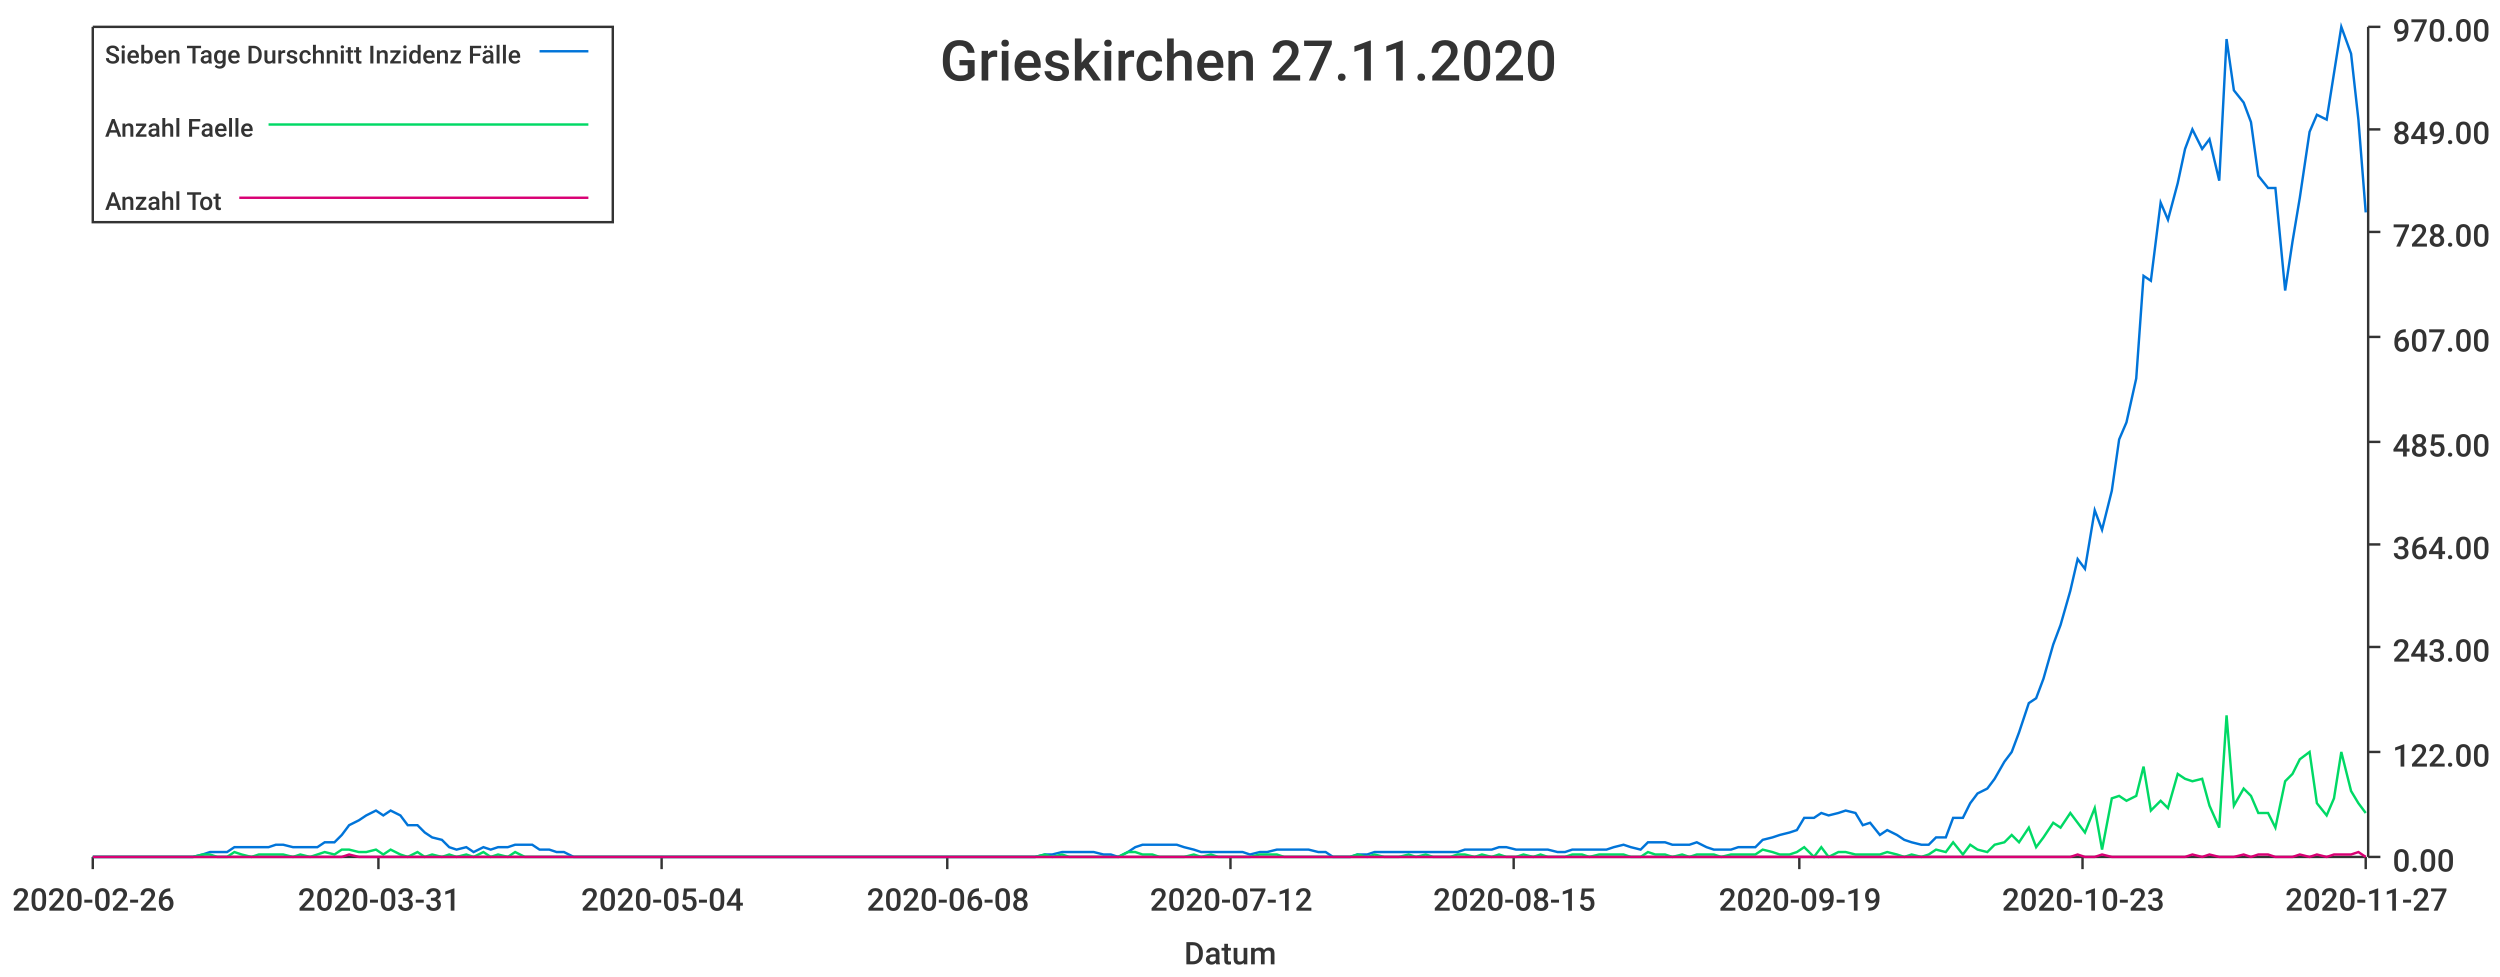
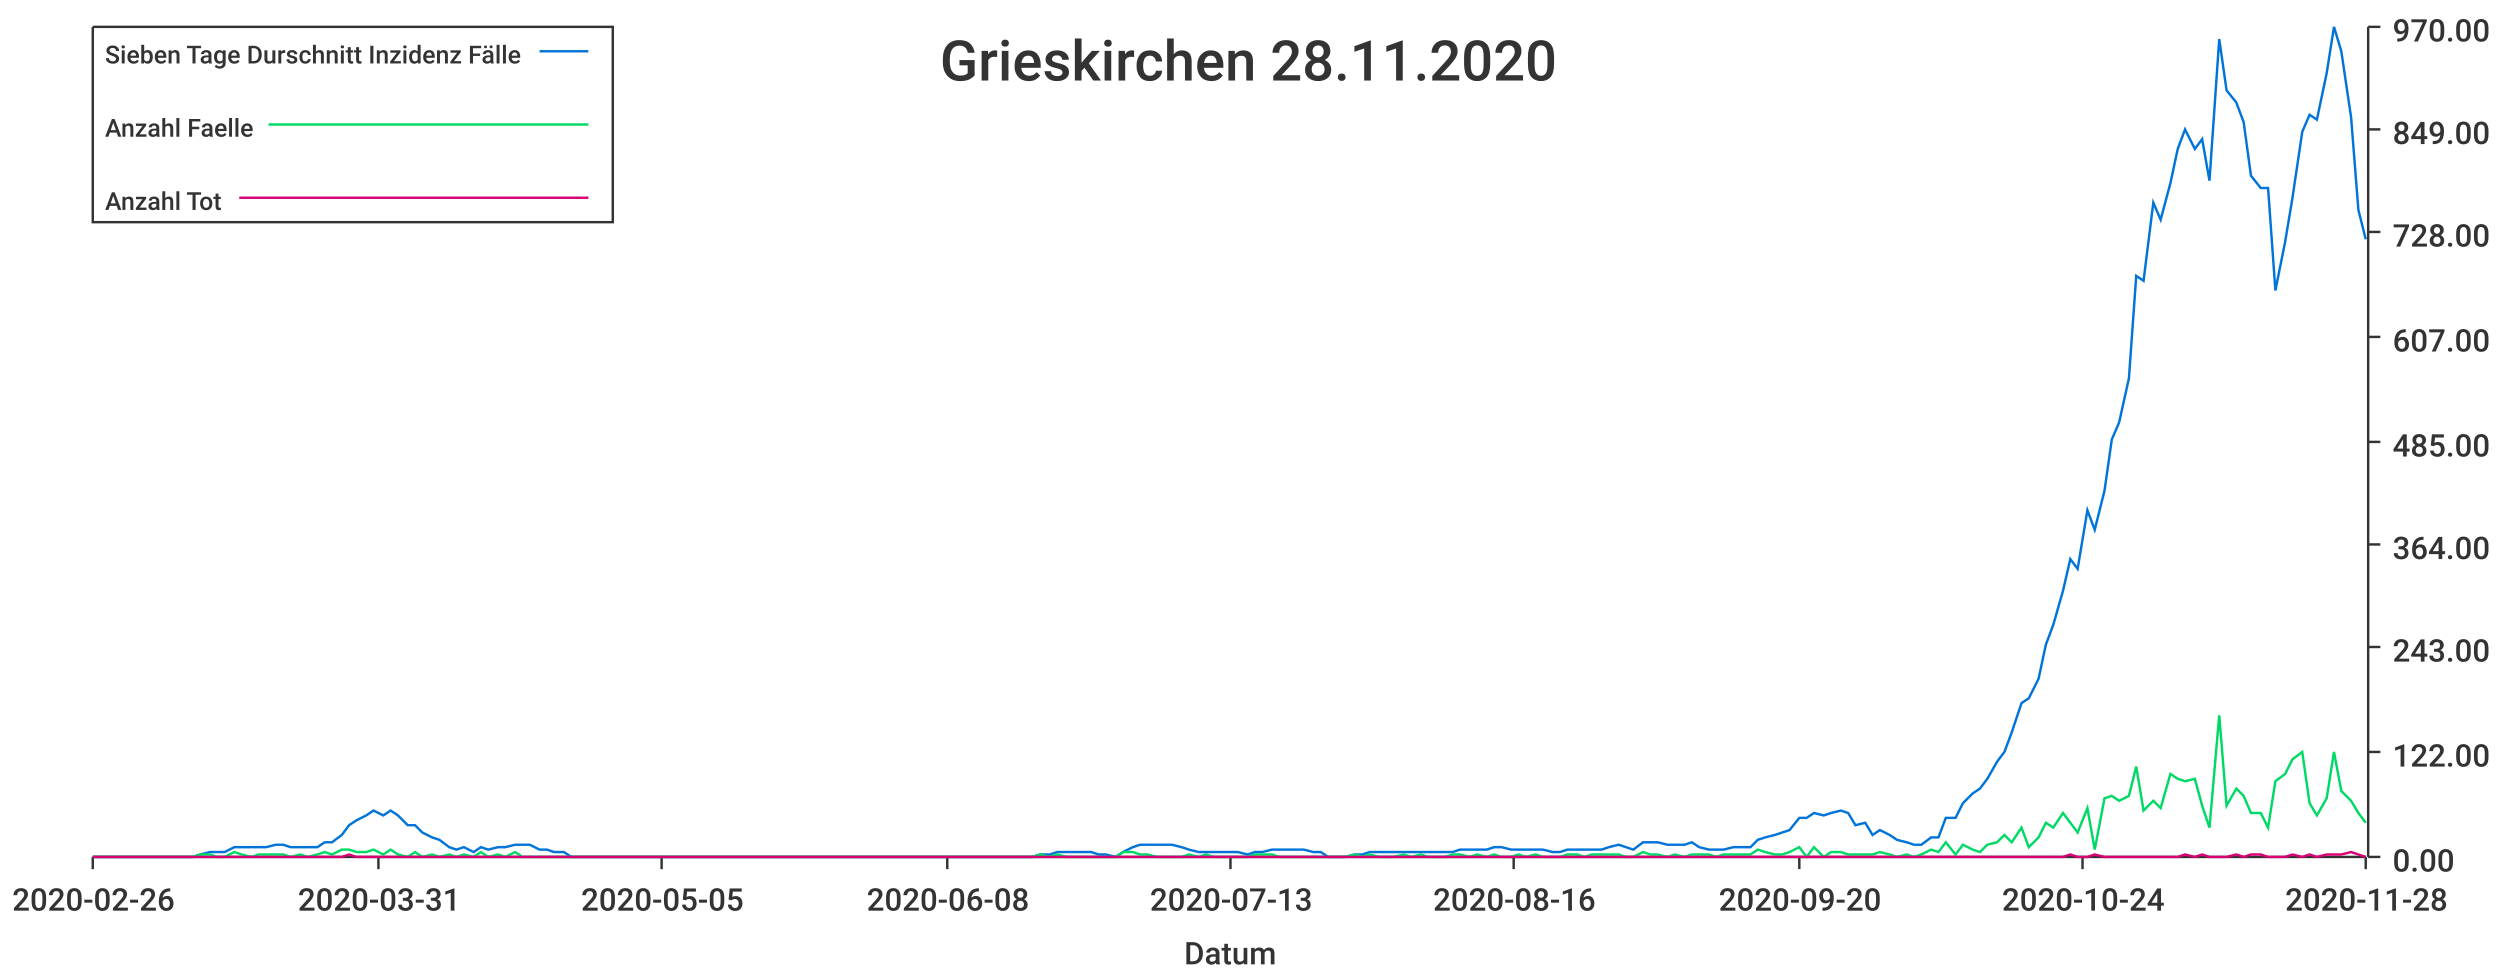
<svg xmlns="http://www.w3.org/2000/svg" width="1024" height="400">\n<path d="M 0 0 L 1024 0 L 1024 400 L 0 400 L 0 0" style="stroke-width:0;stroke:rgba(255,255,255,1.0);fill:rgba(255,255,255,1.0)" />
  <path d="M 38 11 L 969 11 L 969 351 L 38 351 L 38 11" style="stroke-width:0;stroke:rgba(255,255,255,1.0);fill:rgba(255,255,255,1.0)" />
  <path d="M 38 351 L 969 351" style="stroke-width:1;stroke:rgba(51,51,51,1.0);fill:none" />
  <path d="M 38 351 L 38 356" style="stroke-width:1;stroke:rgba(51,51,51,1.0);fill:none" />
  <text x="5" y="373" style="stroke-width:0;stroke:none;fill:rgba(51,51,51,1.0);font-size:12.8px;font-family:'Roboto Medium',sans-serif">2020-02-26</text>
  <path d="M 155 351 L 155 356" style="stroke-width:1;stroke:rgba(51,51,51,1.0);fill:none" />
  <text x="122" y="373" style="stroke-width:0;stroke:none;fill:rgba(51,51,51,1.0);font-size:12.8px;font-family:'Roboto Medium',sans-serif">2020-03-31</text>
  <path d="M 271 351 L 271 356" style="stroke-width:1;stroke:rgba(51,51,51,1.0);fill:none" />
-   <text x="238" y="373" style="stroke-width:0;stroke:none;fill:rgba(51,51,51,1.0);font-size:12.8px;font-family:'Roboto Medium',sans-serif">2020-05-04</text>
+   <text x="238" y="373" style="stroke-width:0;stroke:none;fill:rgba(51,51,51,1.0);font-size:12.8px;font-family:'Roboto Medium',sans-serif">2020-05-05</text>
  <path d="M 388 351 L 388 356" style="stroke-width:1;stroke:rgba(51,51,51,1.0);fill:none" />
  <text x="355" y="373" style="stroke-width:0;stroke:none;fill:rgba(51,51,51,1.0);font-size:12.8px;font-family:'Roboto Medium',sans-serif">2020-06-08</text>
  <path d="M 504 351 L 504 356" style="stroke-width:1;stroke:rgba(51,51,51,1.0);fill:none" />
-   <text x="471" y="373" style="stroke-width:0;stroke:none;fill:rgba(51,51,51,1.0);font-size:12.8px;font-family:'Roboto Medium',sans-serif">2020-07-12</text>
+   <text x="471" y="373" style="stroke-width:0;stroke:none;fill:rgba(51,51,51,1.0);font-size:12.8px;font-family:'Roboto Medium',sans-serif">2020-07-13</text>
  <path d="M 620 351 L 620 356" style="stroke-width:1;stroke:rgba(51,51,51,1.0);fill:none" />
-   <text x="587" y="373" style="stroke-width:0;stroke:none;fill:rgba(51,51,51,1.0);font-size:12.8px;font-family:'Roboto Medium',sans-serif">2020-08-15</text>
+   <text x="587" y="373" style="stroke-width:0;stroke:none;fill:rgba(51,51,51,1.0);font-size:12.8px;font-family:'Roboto Medium',sans-serif">2020-08-16</text>
  <path d="M 737 351 L 737 356" style="stroke-width:1;stroke:rgba(51,51,51,1.0);fill:none" />
-   <text x="704" y="373" style="stroke-width:0;stroke:none;fill:rgba(51,51,51,1.0);font-size:12.8px;font-family:'Roboto Medium',sans-serif">2020-09-19</text>
+   <text x="704" y="373" style="stroke-width:0;stroke:none;fill:rgba(51,51,51,1.0);font-size:12.8px;font-family:'Roboto Medium',sans-serif">2020-09-20</text>
  <path d="M 853 351 L 853 356" style="stroke-width:1;stroke:rgba(51,51,51,1.0);fill:none" />
-   <text x="820" y="373" style="stroke-width:0;stroke:none;fill:rgba(51,51,51,1.0);font-size:12.8px;font-family:'Roboto Medium',sans-serif">2020-10-23</text>
+   <text x="820" y="373" style="stroke-width:0;stroke:none;fill:rgba(51,51,51,1.0);font-size:12.8px;font-family:'Roboto Medium',sans-serif">2020-10-24</text>
  <path d="M 969 351 L 969 356" style="stroke-width:1;stroke:rgba(51,51,51,1.0);fill:none" />
-   <text x="936" y="373" style="stroke-width:0;stroke:none;fill:rgba(51,51,51,1.0);font-size:12.8px;font-family:'Roboto Medium',sans-serif">2020-11-27</text>
+   <text x="936" y="373" style="stroke-width:0;stroke:none;fill:rgba(51,51,51,1.0);font-size:12.8px;font-family:'Roboto Medium',sans-serif">2020-11-28</text>
  <text x="485" y="395" style="stroke-width:0;stroke:none;fill:rgba(51,51,51,1.0);font-size:12.8px;font-family:'Roboto Medium',sans-serif">Datum</text>
  <path d="M 970 351 L 970 11" style="stroke-width:1;stroke:rgba(51,51,51,1.0);fill:none" />
  <path d="M 970 351 L 975 351" style="stroke-width:1;stroke:rgba(51,51,51,1.0);fill:none" />
  <text x="980" y="357" style="stroke-width:0;stroke:none;fill:rgba(51,51,51,1.0);font-size:12.8px;font-family:'Roboto Medium',sans-serif">0.00</text>
  <path d="M 970 308 L 975 308" style="stroke-width:1;stroke:rgba(51,51,51,1.0);fill:none" />
  <text x="980" y="314" style="stroke-width:0;stroke:none;fill:rgba(51,51,51,1.0);font-size:12.8px;font-family:'Roboto Medium',sans-serif">122.00</text>
  <path d="M 970 265 L 975 265" style="stroke-width:1;stroke:rgba(51,51,51,1.0);fill:none" />
  <text x="980" y="271" style="stroke-width:0;stroke:none;fill:rgba(51,51,51,1.0);font-size:12.8px;font-family:'Roboto Medium',sans-serif">243.00</text>
  <path d="M 970 223 L 975 223" style="stroke-width:1;stroke:rgba(51,51,51,1.0);fill:none" />
  <text x="980" y="229" style="stroke-width:0;stroke:none;fill:rgba(51,51,51,1.0);font-size:12.8px;font-family:'Roboto Medium',sans-serif">364.00</text>
  <path d="M 970 181 L 975 181" style="stroke-width:1;stroke:rgba(51,51,51,1.0);fill:none" />
  <text x="980" y="187" style="stroke-width:0;stroke:none;fill:rgba(51,51,51,1.0);font-size:12.8px;font-family:'Roboto Medium',sans-serif">485.00</text>
  <path d="M 970 138 L 975 138" style="stroke-width:1;stroke:rgba(51,51,51,1.0);fill:none" />
  <text x="980" y="144" style="stroke-width:0;stroke:none;fill:rgba(51,51,51,1.0);font-size:12.8px;font-family:'Roboto Medium',sans-serif">607.00</text>
  <path d="M 970 95 L 975 95" style="stroke-width:1;stroke:rgba(51,51,51,1.0);fill:none" />
  <text x="980" y="101" style="stroke-width:0;stroke:none;fill:rgba(51,51,51,1.0);font-size:12.8px;font-family:'Roboto Medium',sans-serif">728.00</text>
  <path d="M 970 53 L 975 53" style="stroke-width:1;stroke:rgba(51,51,51,1.0);fill:none" />
  <text x="980" y="59" style="stroke-width:0;stroke:none;fill:rgba(51,51,51,1.0);font-size:12.8px;font-family:'Roboto Medium',sans-serif">849.00</text>
  <path d="M 970 11 L 975 11" style="stroke-width:1;stroke:rgba(51,51,51,1.0);fill:none" />
  <text x="980" y="17" style="stroke-width:0;stroke:none;fill:rgba(51,51,51,1.0);font-size:12.8px;font-family:'Roboto Medium',sans-serif">970.00</text>
-   <path d="M 38 351 L 42 351 L 45 351 L 49 351 L 52 351 L 55 351 L 59 351 L 62 351 L 66 351 L 69 351 L 72 351 L 76 351 L 79 351 L 83 350 L 86 349 L 89 349 L 93 349 L 96 347 L 99 347 L 103 347 L 106 347 L 110 347 L 113 346 L 116 346 L 120 347 L 123 347 L 127 347 L 130 347 L 133 345 L 137 345 L 140 342 L 143 338 L 147 336 L 150 334 L 154 332 L 157 334 L 160 332 L 164 334 L 167 338 L 171 338 L 174 341 L 177 343 L 181 344 L 184 347 L 187 348 L 191 347 L 194 349 L 198 347 L 201 348 L 204 347 L 208 347 L 211 346 L 215 346 L 218 346 L 221 348 L 225 348 L 228 349 L 231 349 L 235 351 L 238 351 L 242 351 L 245 351 L 248 351 L 252 351 L 255 351 L 259 351 L 262 351 L 265 351 L 269 351 L 272 351 L 275 351 L 279 351 L 282 351 L 286 351 L 289 351 L 292 351 L 296 351 L 299 351 L 303 351 L 306 351 L 309 351 L 313 351 L 316 351 L 319 351 L 323 351 L 326 351 L 330 351 L 333 351 L 336 351 L 340 351 L 343 351 L 347 351 L 350 351 L 353 351 L 357 351 L 360 351 L 364 351 L 367 351 L 370 351 L 374 351 L 377 351 L 380 351 L 384 351 L 387 351 L 391 351 L 394 351 L 397 351 L 401 351 L 404 351 L 408 351 L 411 351 L 414 351 L 418 351 L 421 351 L 424 351 L 428 350 L 431 350 L 435 349 L 438 349 L 441 349 L 445 349 L 448 349 L 452 350 L 455 350 L 458 351 L 462 349 L 465 347 L 468 346 L 472 346 L 475 346 L 479 346 L 482 346 L 485 347 L 489 348 L 492 349 L 496 349 L 499 349 L 502 349 L 506 349 L 509 349 L 512 350 L 516 349 L 519 349 L 523 348 L 526 348 L 529 348 L 533 348 L 536 348 L 540 349 L 543 349 L 546 351 L 550 351 L 553 351 L 556 350 L 560 350 L 563 349 L 567 349 L 570 349 L 573 349 L 577 349 L 580 349 L 584 349 L 587 349 L 590 349 L 594 349 L 597 349 L 600 348 L 604 348 L 607 348 L 611 348 L 614 347 L 617 347 L 621 348 L 624 348 L 628 348 L 631 348 L 634 348 L 638 349 L 641 349 L 644 348 L 648 348 L 651 348 L 655 348 L 658 348 L 661 347 L 665 346 L 668 347 L 672 348 L 675 345 L 678 345 L 682 345 L 685 346 L 689 346 L 692 346 L 695 345 L 699 347 L 702 348 L 705 348 L 709 348 L 712 347 L 716 347 L 719 347 L 722 344 L 726 343 L 729 342 L 733 341 L 736 340 L 739 335 L 743 335 L 746 333 L 749 334 L 753 333 L 756 332 L 760 333 L 763 338 L 766 337 L 770 342 L 773 340 L 777 342 L 780 344 L 783 345 L 787 346 L 790 346 L 793 343 L 797 343 L 800 335 L 804 335 L 807 329 L 810 325 L 814 323 L 817 319 L 821 312 L 824 308 L 827 300 L 831 288 L 834 286 L 837 278 L 841 264 L 844 256 L 848 242 L 851 229 L 854 233 L 858 209 L 861 217 L 865 201 L 868 180 L 871 173 L 875 155 L 878 113 L 881 115 L 885 83 L 888 90 L 892 75 L 895 61 L 898 53 L 902 61 L 905 57 L 909 74 L 912 16 L 915 37 L 919 42 L 922 50 L 925 72 L 929 77 L 932 77 L 936 119 L 939 99 L 942 81 L 946 54 L 949 47 L 953 49 L 956 30 L 959 11 L 963 22 L 966 49 L 969 87" style="stroke-width:1;stroke:rgba(0,116,217,1.0);fill:none" />
-   <path d="M 38 351 L 42 351 L 45 351 L 49 351 L 52 351 L 55 351 L 59 351 L 62 351 L 66 351 L 69 351 L 72 351 L 76 351 L 79 351 L 83 350 L 86 350 L 89 351 L 93 351 L 96 349 L 99 350 L 103 351 L 106 350 L 110 350 L 113 350 L 116 350 L 120 351 L 123 350 L 127 351 L 130 350 L 133 349 L 137 350 L 140 348 L 143 348 L 147 349 L 150 349 L 154 348 L 157 350 L 160 348 L 164 350 L 167 351 L 171 349 L 174 351 L 177 350 L 181 351 L 184 350 L 187 351 L 191 350 L 194 351 L 198 349 L 201 351 L 204 350 L 208 351 L 211 349 L 215 351 L 218 351 L 221 351 L 225 351 L 228 351 L 231 351 L 235 351 L 238 351 L 242 351 L 245 351 L 248 351 L 252 351 L 255 351 L 259 351 L 262 351 L 265 351 L 269 351 L 272 351 L 275 351 L 279 351 L 282 351 L 286 351 L 289 351 L 292 351 L 296 351 L 299 351 L 303 351 L 306 351 L 309 351 L 313 351 L 316 351 L 319 351 L 323 351 L 326 351 L 330 351 L 333 351 L 336 351 L 340 351 L 343 351 L 347 351 L 350 351 L 353 351 L 357 351 L 360 351 L 364 351 L 367 351 L 370 351 L 374 351 L 377 351 L 380 351 L 384 351 L 387 351 L 391 351 L 394 351 L 397 351 L 401 351 L 404 351 L 408 351 L 411 351 L 414 351 L 418 351 L 421 351 L 424 351 L 428 350 L 431 351 L 435 350 L 438 351 L 441 351 L 445 351 L 448 351 L 452 351 L 455 351 L 458 351 L 462 349 L 465 349 L 468 350 L 472 350 L 475 351 L 479 351 L 482 351 L 485 351 L 489 350 L 492 351 L 496 350 L 499 351 L 502 351 L 506 351 L 509 351 L 512 351 L 516 350 L 519 350 L 523 350 L 526 351 L 529 351 L 533 351 L 536 351 L 540 351 L 543 351 L 546 351 L 550 351 L 553 351 L 556 350 L 560 351 L 563 350 L 567 351 L 570 351 L 573 351 L 577 350 L 580 351 L 584 350 L 587 351 L 590 351 L 594 351 L 597 350 L 600 350 L 604 351 L 607 350 L 611 351 L 614 350 L 617 351 L 621 351 L 624 350 L 628 351 L 631 350 L 634 351 L 638 351 L 641 351 L 644 350 L 648 350 L 651 351 L 655 350 L 658 350 L 661 350 L 665 350 L 668 351 L 672 351 L 675 349 L 678 350 L 682 350 L 685 351 L 689 350 L 692 351 L 695 350 L 699 350 L 702 350 L 705 351 L 709 350 L 712 350 L 716 350 L 719 350 L 722 348 L 726 349 L 729 350 L 733 350 L 736 349 L 739 347 L 743 351 L 746 347 L 749 351 L 753 349 L 756 349 L 760 350 L 763 350 L 766 350 L 770 350 L 773 349 L 777 350 L 780 351 L 783 350 L 787 351 L 790 350 L 793 348 L 797 349 L 800 345 L 804 350 L 807 346 L 810 348 L 814 349 L 817 346 L 821 345 L 824 342 L 827 345 L 831 339 L 834 347 L 837 343 L 841 337 L 844 339 L 848 333 L 851 337 L 854 341 L 858 331 L 861 348 L 865 327 L 868 326 L 871 328 L 875 326 L 878 314 L 881 332 L 885 328 L 888 331 L 892 317 L 895 319 L 898 320 L 902 319 L 905 330 L 909 339 L 912 293 L 915 330 L 919 323 L 922 326 L 925 333 L 929 333 L 932 339 L 936 320 L 939 317 L 942 311 L 946 308 L 949 329 L 953 334 L 956 327 L 959 308 L 963 324 L 966 329 L 969 333" style="stroke-width:1;stroke:rgba(0,217,101,1.0);fill:none" />
-   <path d="M 38 351 L 42 351 L 45 351 L 49 351 L 52 351 L 55 351 L 59 351 L 62 351 L 66 351 L 69 351 L 72 351 L 76 351 L 79 351 L 83 351 L 86 351 L 89 351 L 93 351 L 96 351 L 99 351 L 103 351 L 106 351 L 110 351 L 113 351 L 116 351 L 120 351 L 123 351 L 127 351 L 130 351 L 133 351 L 137 351 L 140 351 L 143 350 L 147 351 L 150 351 L 154 351 L 157 351 L 160 351 L 164 351 L 167 351 L 171 351 L 174 351 L 177 351 L 181 351 L 184 351 L 187 351 L 191 351 L 194 351 L 198 351 L 201 351 L 204 351 L 208 351 L 211 351 L 215 351 L 218 351 L 221 351 L 225 351 L 228 351 L 231 351 L 235 351 L 238 351 L 242 351 L 245 351 L 248 351 L 252 351 L 255 351 L 259 351 L 262 351 L 265 351 L 269 351 L 272 351 L 275 351 L 279 351 L 282 351 L 286 351 L 289 351 L 292 351 L 296 351 L 299 351 L 303 351 L 306 351 L 309 351 L 313 351 L 316 351 L 319 351 L 323 351 L 326 351 L 330 351 L 333 351 L 336 351 L 340 351 L 343 351 L 347 351 L 350 351 L 353 351 L 357 351 L 360 351 L 364 351 L 367 351 L 370 351 L 374 351 L 377 351 L 380 351 L 384 351 L 387 351 L 391 351 L 394 351 L 397 351 L 401 351 L 404 351 L 408 351 L 411 351 L 414 351 L 418 351 L 421 351 L 424 351 L 428 351 L 431 351 L 435 351 L 438 351 L 441 351 L 445 351 L 448 351 L 452 351 L 455 351 L 458 351 L 462 351 L 465 351 L 468 351 L 472 351 L 475 351 L 479 351 L 482 351 L 485 351 L 489 351 L 492 351 L 496 351 L 499 351 L 502 351 L 506 351 L 509 351 L 512 351 L 516 351 L 519 351 L 523 351 L 526 351 L 529 351 L 533 351 L 536 351 L 540 351 L 543 351 L 546 351 L 550 351 L 553 351 L 556 351 L 560 351 L 563 351 L 567 351 L 570 351 L 573 351 L 577 351 L 580 351 L 584 351 L 587 351 L 590 351 L 594 351 L 597 351 L 600 351 L 604 351 L 607 351 L 611 351 L 614 351 L 617 351 L 621 351 L 624 351 L 628 351 L 631 351 L 634 351 L 638 351 L 641 351 L 644 351 L 648 351 L 651 351 L 655 351 L 658 351 L 661 351 L 665 351 L 668 351 L 672 351 L 675 351 L 678 351 L 682 351 L 685 351 L 689 351 L 692 351 L 695 351 L 699 351 L 702 351 L 705 351 L 709 351 L 712 351 L 716 351 L 719 351 L 722 351 L 726 351 L 729 351 L 733 351 L 736 351 L 739 351 L 743 351 L 746 351 L 749 351 L 753 351 L 756 351 L 760 351 L 763 351 L 766 351 L 770 351 L 773 351 L 777 351 L 780 351 L 783 351 L 787 351 L 790 351 L 793 351 L 797 351 L 800 351 L 804 351 L 807 351 L 810 351 L 814 351 L 817 351 L 821 351 L 824 351 L 827 351 L 831 351 L 834 351 L 837 351 L 841 351 L 844 351 L 848 351 L 851 350 L 854 351 L 858 351 L 861 350 L 865 351 L 868 351 L 871 351 L 875 351 L 878 351 L 881 351 L 885 351 L 888 351 L 892 351 L 895 351 L 898 350 L 902 351 L 905 350 L 909 351 L 912 351 L 915 351 L 919 350 L 922 351 L 925 350 L 929 350 L 932 351 L 936 351 L 939 351 L 942 350 L 946 351 L 949 350 L 953 351 L 956 350 L 959 350 L 963 350 L 966 349 L 969 351" style="stroke-width:1;stroke:rgba(217,0,116,1.0);fill:none" />
-   <text x="385" y="33" style="stroke-width:0;stroke:none;fill:rgba(51,51,51,1.0);font-size:23.0px;font-family:'Roboto Medium',sans-serif">Grieskirchen 27.11.2020</text>
+   <path d="M 38 351 L 42 351 L 45 351 L 49 351 L 52 351 L 55 351 L 59 351 L 62 351 L 65 351 L 69 351 L 72 351 L 76 351 L 79 351 L 82 350 L 86 349 L 89 349 L 92 349 L 96 347 L 99 347 L 103 347 L 106 347 L 109 347 L 113 346 L 116 346 L 119 347 L 123 347 L 126 347 L 130 347 L 133 345 L 136 345 L 140 342 L 143 338 L 146 336 L 150 334 L 153 332 L 157 334 L 160 332 L 163 334 L 167 338 L 170 338 L 173 341 L 177 343 L 180 344 L 184 347 L 187 348 L 190 347 L 194 349 L 197 347 L 200 348 L 204 347 L 207 347 L 211 346 L 214 346 L 217 346 L 221 348 L 224 348 L 227 349 L 231 349 L 234 351 L 238 351 L 241 351 L 244 351 L 248 351 L 251 351 L 254 351 L 258 351 L 261 351 L 265 351 L 268 351 L 271 351 L 275 351 L 278 351 L 281 351 L 285 351 L 288 351 L 291 351 L 295 351 L 298 351 L 302 351 L 305 351 L 308 351 L 312 351 L 315 351 L 318 351 L 322 351 L 325 351 L 329 351 L 332 351 L 335 351 L 339 351 L 342 351 L 345 351 L 349 351 L 352 351 L 356 351 L 359 351 L 362 351 L 366 351 L 369 351 L 372 351 L 376 351 L 379 351 L 383 351 L 386 351 L 389 351 L 393 351 L 396 351 L 399 351 L 403 351 L 406 351 L 410 351 L 413 351 L 416 351 L 420 351 L 423 351 L 426 350 L 430 350 L 433 349 L 437 349 L 440 349 L 443 349 L 447 349 L 450 350 L 453 350 L 457 351 L 460 349 L 464 347 L 467 346 L 470 346 L 474 346 L 477 346 L 480 346 L 484 347 L 487 348 L 491 349 L 494 349 L 497 349 L 501 349 L 504 349 L 507 349 L 511 350 L 514 349 L 517 349 L 521 348 L 524 348 L 528 348 L 531 348 L 534 348 L 538 349 L 541 349 L 544 351 L 548 351 L 551 351 L 555 350 L 558 350 L 561 349 L 565 349 L 568 349 L 571 349 L 575 349 L 578 349 L 582 349 L 585 349 L 588 349 L 592 349 L 595 349 L 598 348 L 602 348 L 605 348 L 609 348 L 612 347 L 615 347 L 619 348 L 622 348 L 625 348 L 629 348 L 632 348 L 636 349 L 639 349 L 642 348 L 646 348 L 649 348 L 652 348 L 656 348 L 659 347 L 663 346 L 666 347 L 669 348 L 673 345 L 676 345 L 679 345 L 683 346 L 686 346 L 690 346 L 693 345 L 696 347 L 700 348 L 703 348 L 706 348 L 710 347 L 713 347 L 717 347 L 720 344 L 723 343 L 727 342 L 730 341 L 733 340 L 737 335 L 740 335 L 743 333 L 747 334 L 750 333 L 754 332 L 757 333 L 760 338 L 764 337 L 767 342 L 770 340 L 774 342 L 777 344 L 781 345 L 784 346 L 787 346 L 791 343 L 794 343 L 797 335 L 801 335 L 804 329 L 808 325 L 811 323 L 814 319 L 818 312 L 821 308 L 824 300 L 828 288 L 831 286 L 835 278 L 838 264 L 841 256 L 845 242 L 848 229 L 851 233 L 855 209 L 858 217 L 862 201 L 865 180 L 868 173 L 872 155 L 875 113 L 878 115 L 882 83 L 885 90 L 889 75 L 892 61 L 895 53 L 899 61 L 902 57 L 905 74 L 909 16 L 912 37 L 916 42 L 919 50 L 922 72 L 926 77 L 929 77 L 932 119 L 936 99 L 939 81 L 943 54 L 946 47 L 949 49 L 953 30 L 956 11 L 959 21 L 963 48 L 966 86 L 969 98" style="stroke-width:1;stroke:rgba(0,116,217,1.0);fill:none" />
+   <path d="M 38 351 L 42 351 L 45 351 L 49 351 L 52 351 L 55 351 L 59 351 L 62 351 L 65 351 L 69 351 L 72 351 L 76 351 L 79 351 L 82 350 L 86 350 L 89 351 L 92 351 L 96 349 L 99 350 L 103 351 L 106 350 L 109 350 L 113 350 L 116 350 L 119 351 L 123 350 L 126 351 L 130 350 L 133 349 L 136 350 L 140 348 L 143 348 L 146 349 L 150 349 L 153 348 L 157 350 L 160 348 L 163 350 L 167 351 L 170 349 L 173 351 L 177 350 L 180 351 L 184 350 L 187 351 L 190 350 L 194 351 L 197 349 L 200 351 L 204 350 L 207 351 L 211 349 L 214 351 L 217 351 L 221 351 L 224 351 L 227 351 L 231 351 L 234 351 L 238 351 L 241 351 L 244 351 L 248 351 L 251 351 L 254 351 L 258 351 L 261 351 L 265 351 L 268 351 L 271 351 L 275 351 L 278 351 L 281 351 L 285 351 L 288 351 L 291 351 L 295 351 L 298 351 L 302 351 L 305 351 L 308 351 L 312 351 L 315 351 L 318 351 L 322 351 L 325 351 L 329 351 L 332 351 L 335 351 L 339 351 L 342 351 L 345 351 L 349 351 L 352 351 L 356 351 L 359 351 L 362 351 L 366 351 L 369 351 L 372 351 L 376 351 L 379 351 L 383 351 L 386 351 L 389 351 L 393 351 L 396 351 L 399 351 L 403 351 L 406 351 L 410 351 L 413 351 L 416 351 L 420 351 L 423 351 L 426 350 L 430 351 L 433 350 L 437 351 L 440 351 L 443 351 L 447 351 L 450 351 L 453 351 L 457 351 L 460 349 L 464 349 L 467 350 L 470 350 L 474 351 L 477 351 L 480 351 L 484 351 L 487 350 L 491 351 L 494 350 L 497 351 L 501 351 L 504 351 L 507 351 L 511 351 L 514 350 L 517 350 L 521 350 L 524 351 L 528 351 L 531 351 L 534 351 L 538 351 L 541 351 L 544 351 L 548 351 L 551 351 L 555 350 L 558 351 L 561 350 L 565 351 L 568 351 L 571 351 L 575 350 L 578 351 L 582 350 L 585 351 L 588 351 L 592 351 L 595 350 L 598 350 L 602 351 L 605 350 L 609 351 L 612 350 L 615 351 L 619 351 L 622 350 L 625 351 L 629 350 L 632 351 L 636 351 L 639 351 L 642 350 L 646 350 L 649 351 L 652 350 L 656 350 L 659 350 L 663 350 L 666 351 L 669 351 L 673 349 L 676 350 L 679 350 L 683 351 L 686 350 L 690 351 L 693 350 L 696 350 L 700 350 L 703 351 L 706 350 L 710 350 L 713 350 L 717 350 L 720 348 L 723 349 L 727 350 L 730 350 L 733 349 L 737 347 L 740 351 L 743 347 L 747 351 L 750 349 L 754 349 L 757 350 L 760 350 L 764 350 L 767 350 L 770 349 L 774 350 L 777 351 L 781 350 L 784 351 L 787 350 L 791 348 L 794 349 L 797 345 L 801 350 L 804 346 L 808 348 L 811 349 L 814 346 L 818 345 L 821 342 L 824 345 L 828 339 L 831 347 L 835 343 L 838 337 L 841 339 L 845 333 L 848 337 L 851 341 L 855 331 L 858 348 L 862 327 L 865 326 L 868 328 L 872 326 L 875 314 L 878 332 L 882 328 L 885 331 L 889 317 L 892 319 L 895 320 L 899 319 L 902 330 L 905 339 L 909 293 L 912 330 L 916 323 L 919 326 L 922 333 L 926 333 L 929 339 L 932 320 L 936 317 L 939 311 L 943 308 L 946 329 L 949 334 L 953 327 L 956 308 L 959 324 L 963 328 L 966 333 L 969 337" style="stroke-width:1;stroke:rgba(0,217,101,1.0);fill:none" />
+   <path d="M 38 351 L 42 351 L 45 351 L 49 351 L 52 351 L 55 351 L 59 351 L 62 351 L 65 351 L 69 351 L 72 351 L 76 351 L 79 351 L 82 351 L 86 351 L 89 351 L 92 351 L 96 351 L 99 351 L 103 351 L 106 351 L 109 351 L 113 351 L 116 351 L 119 351 L 123 351 L 126 351 L 130 351 L 133 351 L 136 351 L 140 351 L 143 350 L 146 351 L 150 351 L 153 351 L 157 351 L 160 351 L 163 351 L 167 351 L 170 351 L 173 351 L 177 351 L 180 351 L 184 351 L 187 351 L 190 351 L 194 351 L 197 351 L 200 351 L 204 351 L 207 351 L 211 351 L 214 351 L 217 351 L 221 351 L 224 351 L 227 351 L 231 351 L 234 351 L 238 351 L 241 351 L 244 351 L 248 351 L 251 351 L 254 351 L 258 351 L 261 351 L 265 351 L 268 351 L 271 351 L 275 351 L 278 351 L 281 351 L 285 351 L 288 351 L 291 351 L 295 351 L 298 351 L 302 351 L 305 351 L 308 351 L 312 351 L 315 351 L 318 351 L 322 351 L 325 351 L 329 351 L 332 351 L 335 351 L 339 351 L 342 351 L 345 351 L 349 351 L 352 351 L 356 351 L 359 351 L 362 351 L 366 351 L 369 351 L 372 351 L 376 351 L 379 351 L 383 351 L 386 351 L 389 351 L 393 351 L 396 351 L 399 351 L 403 351 L 406 351 L 410 351 L 413 351 L 416 351 L 420 351 L 423 351 L 426 351 L 430 351 L 433 351 L 437 351 L 440 351 L 443 351 L 447 351 L 450 351 L 453 351 L 457 351 L 460 351 L 464 351 L 467 351 L 470 351 L 474 351 L 477 351 L 480 351 L 484 351 L 487 351 L 491 351 L 494 351 L 497 351 L 501 351 L 504 351 L 507 351 L 511 351 L 514 351 L 517 351 L 521 351 L 524 351 L 528 351 L 531 351 L 534 351 L 538 351 L 541 351 L 544 351 L 548 351 L 551 351 L 555 351 L 558 351 L 561 351 L 565 351 L 568 351 L 571 351 L 575 351 L 578 351 L 582 351 L 585 351 L 588 351 L 592 351 L 595 351 L 598 351 L 602 351 L 605 351 L 609 351 L 612 351 L 615 351 L 619 351 L 622 351 L 625 351 L 629 351 L 632 351 L 636 351 L 639 351 L 642 351 L 646 351 L 649 351 L 652 351 L 656 351 L 659 351 L 663 351 L 666 351 L 669 351 L 673 351 L 676 351 L 679 351 L 683 351 L 686 351 L 690 351 L 693 351 L 696 351 L 700 351 L 703 351 L 706 351 L 710 351 L 713 351 L 717 351 L 720 351 L 723 351 L 727 351 L 730 351 L 733 351 L 737 351 L 740 351 L 743 351 L 747 351 L 750 351 L 754 351 L 757 351 L 760 351 L 764 351 L 767 351 L 770 351 L 774 351 L 777 351 L 781 351 L 784 351 L 787 351 L 791 351 L 794 351 L 797 351 L 801 351 L 804 351 L 808 351 L 811 351 L 814 351 L 818 351 L 821 351 L 824 351 L 828 351 L 831 351 L 835 351 L 838 351 L 841 351 L 845 351 L 848 350 L 851 351 L 855 351 L 858 350 L 862 351 L 865 351 L 868 351 L 872 351 L 875 351 L 878 351 L 882 351 L 885 351 L 889 351 L 892 351 L 895 350 L 899 351 L 902 350 L 905 351 L 909 351 L 912 351 L 916 350 L 919 351 L 922 350 L 926 350 L 929 351 L 932 351 L 936 351 L 939 350 L 943 351 L 946 350 L 949 351 L 953 350 L 956 350 L 959 350 L 963 349 L 966 350 L 969 351" style="stroke-width:1;stroke:rgba(217,0,116,1.0);fill:none" />
+   <text x="385" y="33" style="stroke-width:0;stroke:none;fill:rgba(51,51,51,1.0);font-size:23.0px;font-family:'Roboto Medium',sans-serif">Grieskirchen 28.11.2020</text>
  <path d="M 38 11 L 251 11 L 251 91 L 38 91 L 38 11" style="stroke-width:1;stroke:rgba(51,51,51,1.0);fill:rgba(255,255,255,1.0)" />
  <text x="43" y="26" style="stroke-width:0;stroke:none;fill:rgba(51,51,51,1.0);font-size:10.2px;font-family:'Roboto Medium',sans-serif">Sieben Tage Durschnitt Inzidenz Fälle</text>
  <path d="M 221 21 L 241 21" style="stroke-width:1;stroke:rgba(0,116,217,1.0);fill:none" />
  <text x="43" y="56" style="stroke-width:0;stroke:none;fill:rgba(51,51,51,1.0);font-size:10.2px;font-family:'Roboto Medium',sans-serif">Anzahl Faelle</text>
  <path d="M 110 51 L 241 51" style="stroke-width:1;stroke:rgba(0,217,101,1.0);fill:none" />
  <text x="43" y="86" style="stroke-width:0;stroke:none;fill:rgba(51,51,51,1.0);font-size:10.2px;font-family:'Roboto Medium',sans-serif">Anzahl Tot</text>
  <path d="M 98 81 L 241 81" style="stroke-width:1;stroke:rgba(217,0,116,1.0);fill:none" />
</svg>
